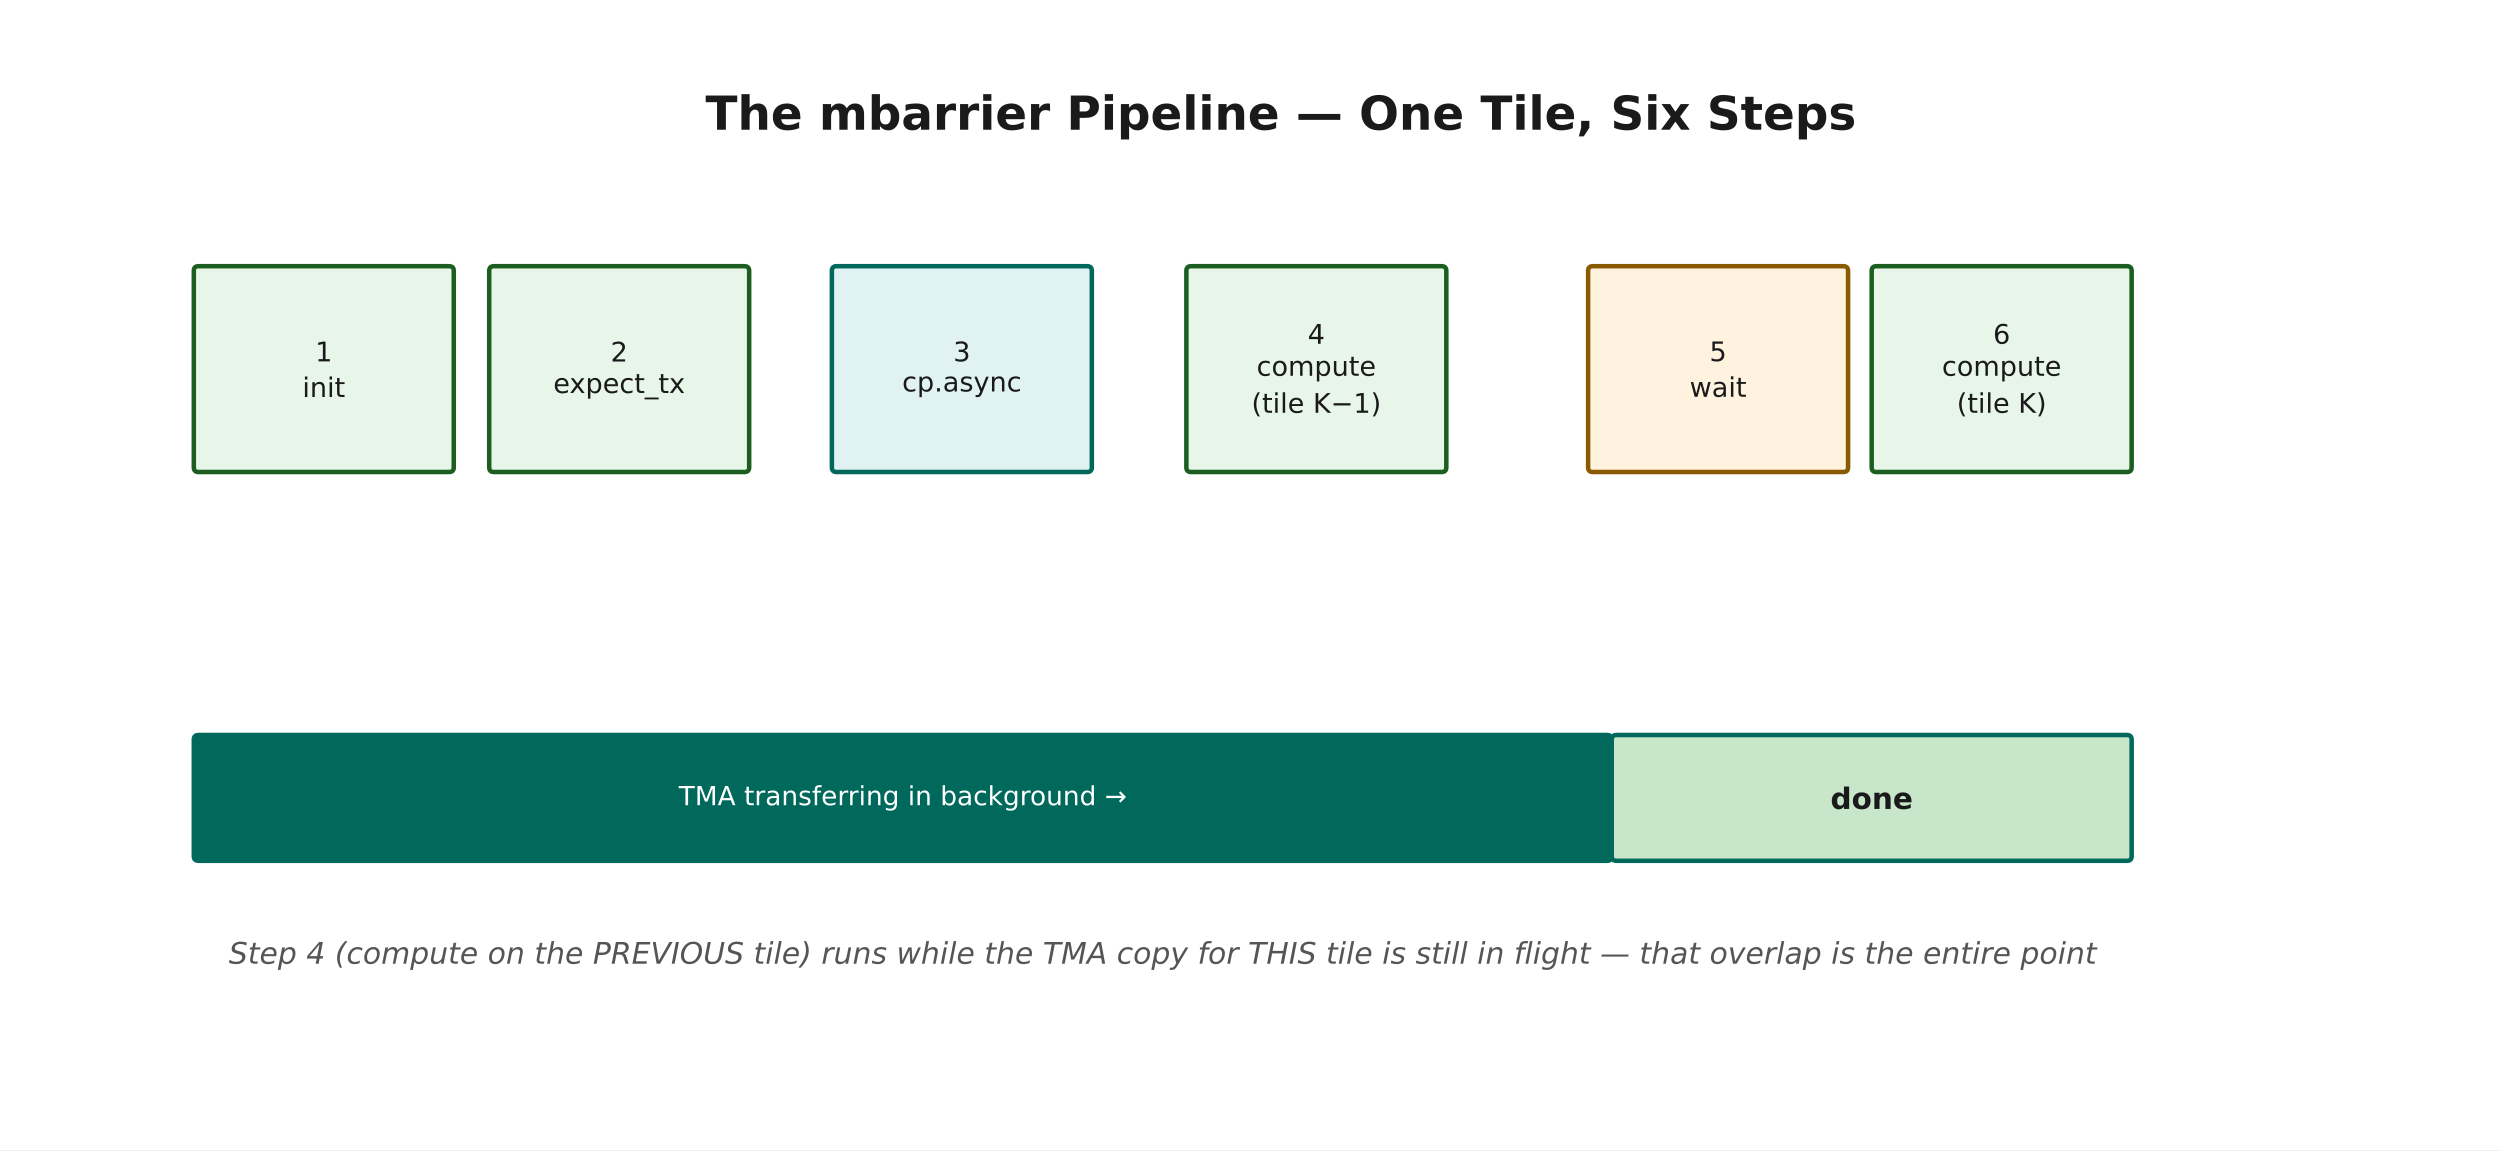
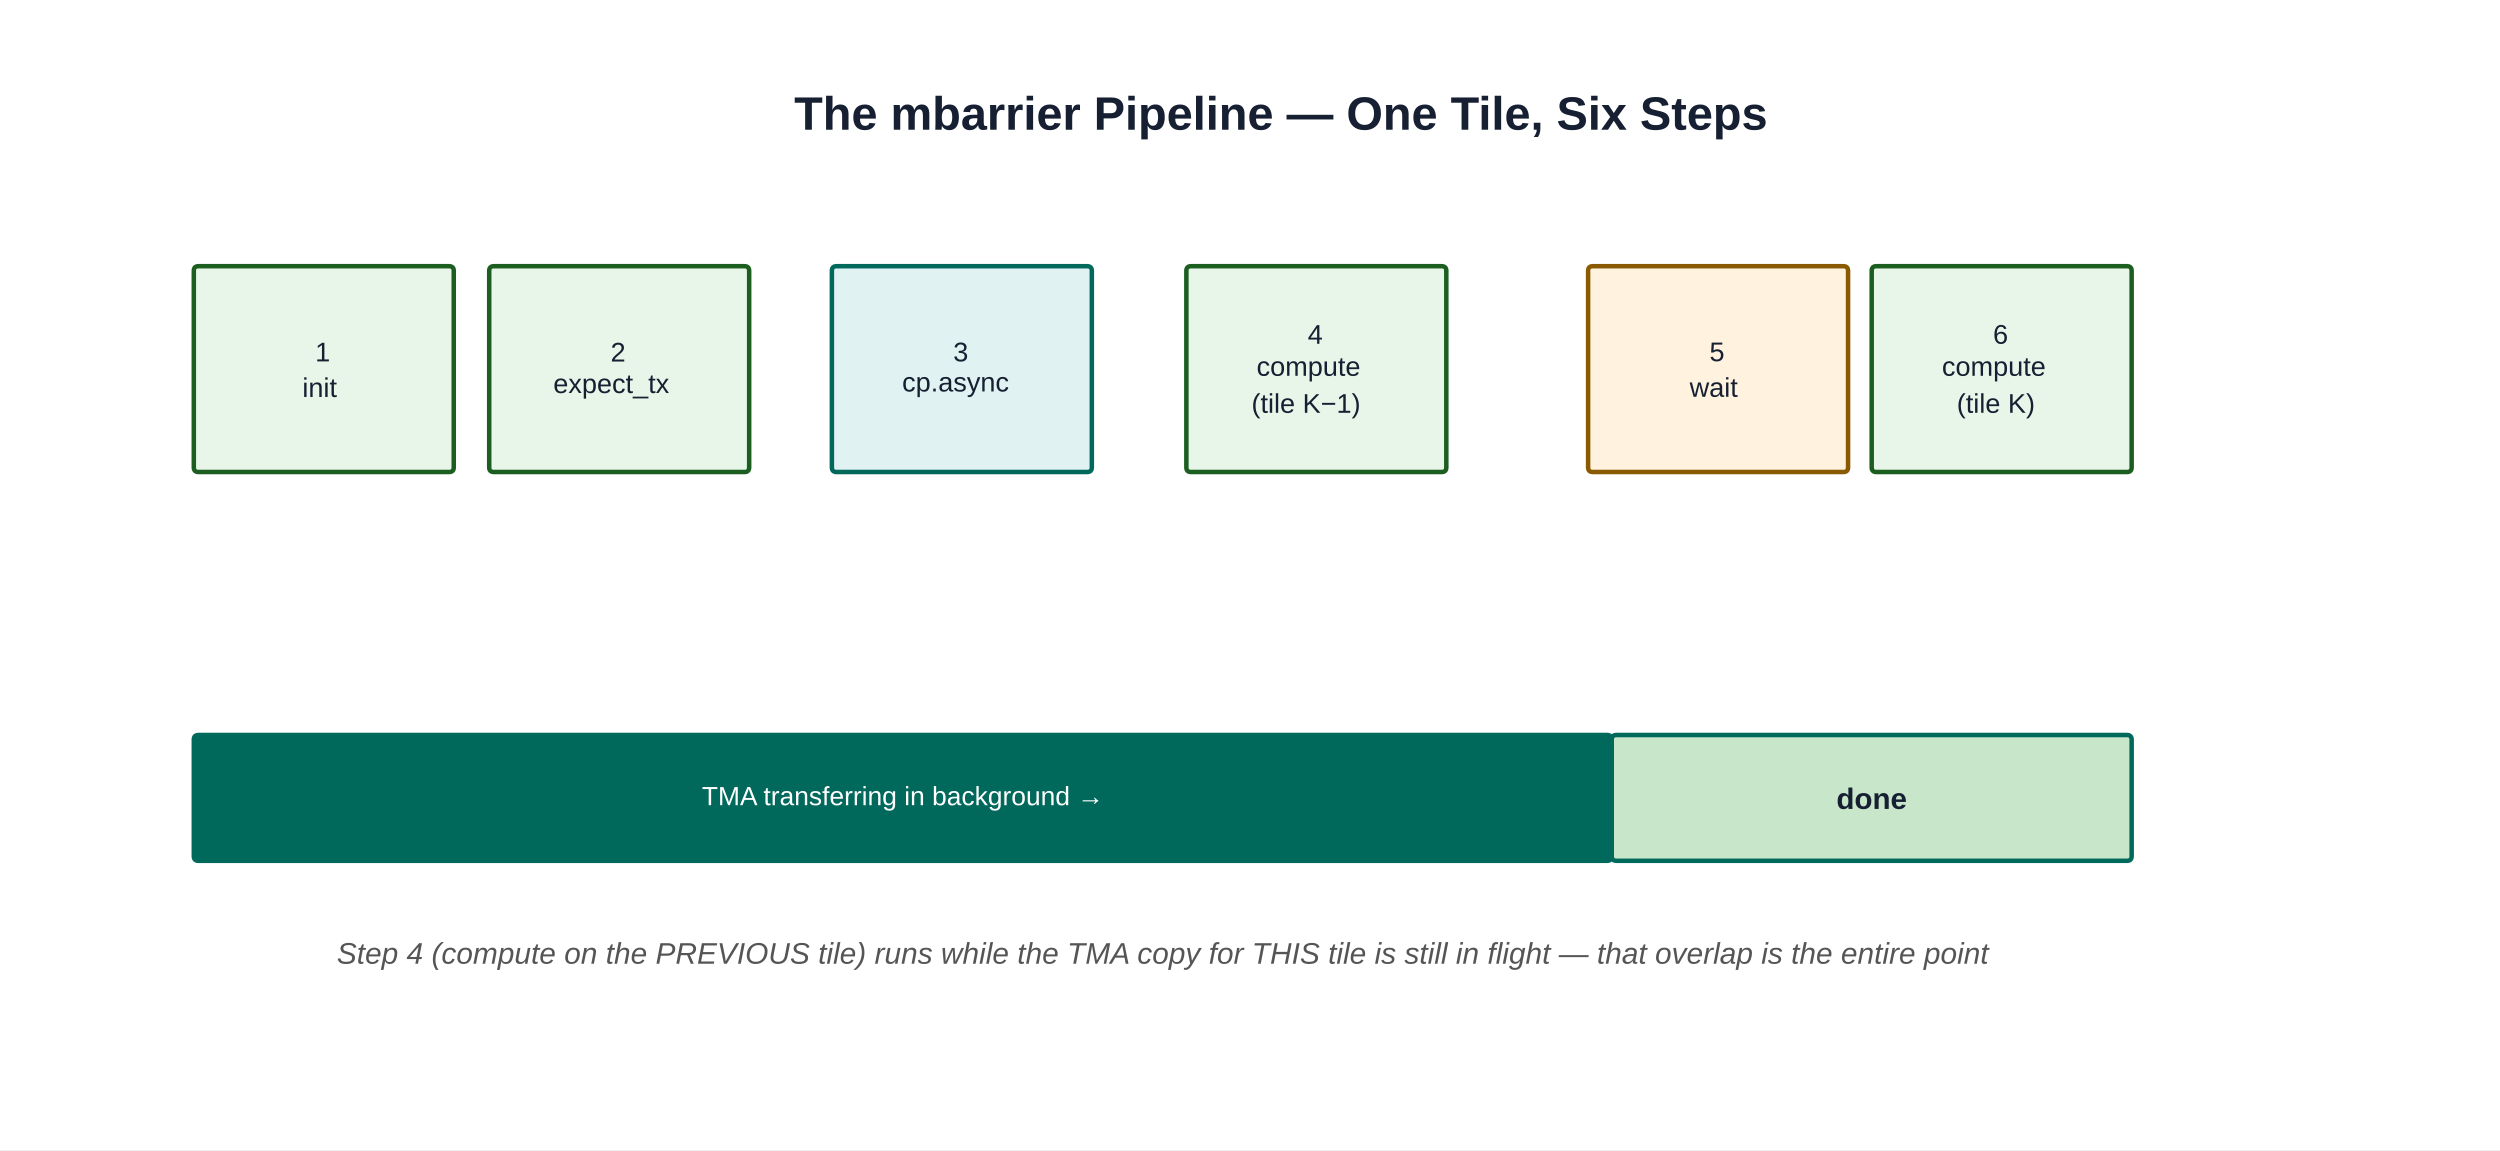
- <svg xmlns="http://www.w3.org/2000/svg" width="720pt" height="331.2pt" viewBox="0 0 720 331.2" version="1.1">
+ <svg xmlns="http://www.w3.org/2000/svg" role="img" width="720pt" height="331.2pt" viewBox="0 0 720 331.2" version="1.1">
  <defs>
    <style type="text/css">*{stroke-linejoin: round; stroke-linecap: butt}</style>
  </defs>
  <g id="figure_1">
    <g id="patch_1">
-       <path d="M 0 331.2  L 720 331.2  L 720 0  L 0 0  z " style="fill: #ffffff" />
+       <path d="M 0 331.2 L 720 331.2 L 720 0 L 0 0 z " style="fill: #ffffff" />
    </g>
    <g id="axes_1">
      <g id="patch_2">
-         <path d="M 57.177 135.942  L 129.322 135.942  Q 130.683 135.942 130.683 134.625  L 130.683 77.982  Q 130.683 76.664 129.322 76.664  L 57.177 76.664  Q 55.816 76.664 55.816 77.982  L 55.816 134.625  Q 55.816 135.942 57.177 135.942  z " clip-path="url(#p8127e11dda)" style="fill: #e8f5e9; stroke: #1b5e20; stroke-width: 1.3; stroke-linejoin: miter" />
+         <path d="M 57.177 135.942 L 129.322 135.942 Q 130.683 135.942 130.683 134.625 L 130.683 77.982 Q 130.683 76.664 129.322 76.664 L 57.177 76.664 Q 55.816 76.664 55.816 77.982 L 55.816 134.625 Q 55.816 135.942 57.177 135.942 z " clip-path="url(#p8127e11dda)" style="fill: #e8f5e9; stroke: #1b5e20; stroke-width: 1.3; stroke-linejoin: miter" />
      </g>
      <g id="patch_3">
-         <path d="M 142.253 135.942  L 214.398 135.942  Q 215.759 135.942 215.759 134.625  L 215.759 77.982  Q 215.759 76.664 214.398 76.664  L 142.253 76.664  Q 140.892 76.664 140.892 77.982  L 140.892 134.625  Q 140.892 135.942 142.253 135.942  z " clip-path="url(#p8127e11dda)" style="fill: #e8f5e9; stroke: #1b5e20; stroke-width: 1.3; stroke-linejoin: miter" />
+         <path d="M 142.253 135.942 L 214.398 135.942 Q 215.759 135.942 215.759 134.625 L 215.759 77.982 Q 215.759 76.664 214.398 76.664 L 142.253 76.664 Q 140.892 76.664 140.892 77.982 L 140.892 134.625 Q 140.892 135.942 142.253 135.942 z " clip-path="url(#p8127e11dda)" style="fill: #e8f5e9; stroke: #1b5e20; stroke-width: 1.3; stroke-linejoin: miter" />
      </g>
      <g id="patch_4">
-         <path d="M 240.942 135.942  L 313.086 135.942  Q 314.447 135.942 314.447 134.625  L 314.447 77.982  Q 314.447 76.664 313.086 76.664  L 240.942 76.664  Q 239.58 76.664 239.58 77.982  L 239.58 134.625  Q 239.58 135.942 240.942 135.942  z " clip-path="url(#p8127e11dda)" style="fill: #e0f2f1; stroke: #00695c; stroke-width: 1.3; stroke-linejoin: miter" />
+         <path d="M 240.942 135.942 L 313.086 135.942 Q 314.447 135.942 314.447 134.625 L 314.447 77.982 Q 314.447 76.664 313.086 76.664 L 240.942 76.664 Q 239.58 76.664 239.58 77.982 L 239.58 134.625 Q 239.58 135.942 240.942 135.942 z " clip-path="url(#p8127e11dda)" style="fill: #e0f2f1; stroke: #00695c; stroke-width: 1.3; stroke-linejoin: miter" />
      </g>
      <g id="patch_5">
-         <path d="M 343.033 135.942  L 415.177 135.942  Q 416.539 135.942 416.539 134.625  L 416.539 77.982  Q 416.539 76.664 415.177 76.664  L 343.033 76.664  Q 341.672 76.664 341.672 77.982  L 341.672 134.625  Q 341.672 135.942 343.033 135.942  z " clip-path="url(#p8127e11dda)" style="fill: #e8f5e9; stroke: #1b5e20; stroke-width: 1.3; stroke-linejoin: miter" />
+         <path d="M 343.033 135.942 L 415.177 135.942 Q 416.539 135.942 416.539 134.625 L 416.539 77.982 Q 416.539 76.664 415.177 76.664 L 343.033 76.664 Q 341.672 76.664 341.672 77.982 L 341.672 134.625 Q 341.672 135.942 343.033 135.942 z " clip-path="url(#p8127e11dda)" style="fill: #e8f5e9; stroke: #1b5e20; stroke-width: 1.3; stroke-linejoin: miter" />
      </g>
      <g id="patch_6">
-         <path d="M 458.736 135.942  L 530.881 135.942  Q 532.242 135.942 532.242 134.625  L 532.242 77.982  Q 532.242 76.664 530.881 76.664  L 458.736 76.664  Q 457.375 76.664 457.375 77.982  L 457.375 134.625  Q 457.375 135.942 458.736 135.942  z " clip-path="url(#p8127e11dda)" style="fill: #fff3e0; stroke: #8a5a00; stroke-width: 1.3; stroke-linejoin: miter" />
+         <path d="M 458.736 135.942 L 530.881 135.942 Q 532.242 135.942 532.242 134.625 L 532.242 77.982 Q 532.242 76.664 530.881 76.664 L 458.736 76.664 Q 457.375 76.664 457.375 77.982 L 457.375 134.625 Q 457.375 135.942 458.736 135.942 z " clip-path="url(#p8127e11dda)" style="fill: #fff3e0; stroke: #8a5a00; stroke-width: 1.3; stroke-linejoin: miter" />
      </g>
      <g id="patch_7">
-         <path d="M 540.409 135.942  L 612.554 135.942  Q 613.915 135.942 613.915 134.625  L 613.915 77.982  Q 613.915 76.664 612.554 76.664  L 540.409 76.664  Q 539.048 76.664 539.048 77.982  L 539.048 134.625  Q 539.048 135.942 540.409 135.942  z " clip-path="url(#p8127e11dda)" style="fill: #e8f5e9; stroke: #1b5e20; stroke-width: 1.3; stroke-linejoin: miter" />
+         <path d="M 540.409 135.942 L 612.554 135.942 Q 613.915 135.942 613.915 134.625 L 613.915 77.982 Q 613.915 76.664 612.554 76.664 L 540.409 76.664 Q 539.048 76.664 539.048 77.982 L 539.048 134.625 Q 539.048 135.942 540.409 135.942 z " clip-path="url(#p8127e11dda)" style="fill: #e8f5e9; stroke: #1b5e20; stroke-width: 1.3; stroke-linejoin: miter" />
      </g>
      <g id="patch_8">
-         <path d="M 57.177 247.912  L 462.82 247.912  Q 464.181 247.912 464.181 246.594  L 464.181 213.004  Q 464.181 211.686 462.82 211.686  L 57.177 211.686  Q 55.816 211.686 55.816 213.004  L 55.816 246.594  Q 55.816 247.912 57.177 247.912  z " clip-path="url(#p8127e11dda)" style="fill: #00695c; stroke: #00695c; stroke-width: 1.3; stroke-linejoin: miter" />
+         <path d="M 57.177 247.912 L 462.82 247.912 Q 464.181 247.912 464.181 246.594 L 464.181 213.004 Q 464.181 211.686 462.82 211.686 L 57.177 211.686 Q 55.816 211.686 55.816 213.004 L 55.816 246.594 Q 55.816 247.912 57.177 247.912 z " clip-path="url(#p8127e11dda)" style="fill: #00695c; stroke: #00695c; stroke-width: 1.3; stroke-linejoin: miter" />
      </g>
      <g id="patch_9">
-         <path d="M 465.542 247.912  L 612.554 247.912  Q 613.915 247.912 613.915 246.594  L 613.915 213.004  Q 613.915 211.686 612.554 211.686  L 465.542 211.686  Q 464.181 211.686 464.181 213.004  L 464.181 246.594  Q 464.181 247.912 465.542 247.912  z " clip-path="url(#p8127e11dda)" style="fill: #c8e6c9; stroke: #00695c; stroke-width: 1.3; stroke-linejoin: miter" />
+         <path d="M 465.542 247.912 L 612.554 247.912 Q 613.915 247.912 613.915 246.594 L 613.915 213.004 Q 613.915 211.686 612.554 211.686 L 465.542 211.686 Q 464.181 211.686 464.181 213.004 L 464.181 246.594 Q 464.181 247.912 465.542 247.912 z " clip-path="url(#p8127e11dda)" style="fill: #c8e6c9; stroke: #00695c; stroke-width: 1.3; stroke-linejoin: miter" />
      </g>
      <g id="text_1">
-         <text style="font-weight: 700; font-size: 13.5px; font-family: 'DejaVu Sans'; text-anchor: middle; fill: #1a1a1a" x="368.896" y="37.36" transform="rotate(-0 368.8959 37.35988)">The mbarrier Pipeline — One Tile, Six Steps</text>
+         <text style="font-weight: 700; font-size: 13.5px; font-family: Arial, 'Liberation Sans', 'DejaVu Sans', sans-serif; text-anchor: middle; fill: #172033" x="368.896" y="37.36" transform="rotate(-0 368.8959 37.35988)">The mbarrier Pipeline — One Tile, Six Steps</text>
      </g>
      <g id="text_2">
-         <text style="font-size: 7.8px; font-family: 'DejaVu Sans'; fill: #1a1a1a" transform="translate(90.76827 104.0766)">1</text>
-         <text style="font-size: 7.8px; font-family: 'DejaVu Sans'; fill: #1a1a1a" transform="translate(87.08216 114.3367)">init</text>
+         <text style="font-size: 7.8px; font-family: Arial, 'Liberation Sans', 'DejaVu Sans', sans-serif; fill: #172033" transform="translate(90.76827 104.0766)">1</text>
+         <text style="font-size: 7.8px; font-family: Arial, 'Liberation Sans', 'DejaVu Sans', sans-serif; fill: #172033" transform="translate(87.08216 114.3367)">init</text>
      </g>
      <g id="text_3">
-         <text style="font-size: 7.8px; font-family: 'DejaVu Sans'; fill: #1a1a1a" transform="translate(175.8443 104.1278)">2</text>
-         <text style="font-size: 7.8px; font-family: 'DejaVu Sans'; fill: #1a1a1a" transform="translate(159.3497 113.1923)">expect_tx</text>
+         <text style="font-size: 7.8px; font-family: Arial, 'Liberation Sans', 'DejaVu Sans', sans-serif; fill: #172033" transform="translate(175.8443 104.1278)">2</text>
+         <text style="font-size: 7.8px; font-family: Arial, 'Liberation Sans', 'DejaVu Sans', sans-serif; fill: #172033" transform="translate(159.3497 113.1923)">expect_tx</text>
      </g>
      <g id="text_4">
-         <text style="font-size: 7.8px; font-family: 'DejaVu Sans'; fill: #1a1a1a" transform="translate(274.5325 104.0724)">3</text>
-         <text style="font-size: 7.8px; font-family: 'DejaVu Sans'; fill: #1a1a1a" transform="translate(259.8081 112.7462)">cp.async</text>
+         <text style="font-size: 7.8px; font-family: Arial, 'Liberation Sans', 'DejaVu Sans', sans-serif; fill: #172033" transform="translate(274.5325 104.0724)">3</text>
+         <text style="font-size: 7.8px; font-family: Arial, 'Liberation Sans', 'DejaVu Sans', sans-serif; fill: #172033" transform="translate(259.8081 112.7462)">cp.async</text>
      </g>
      <g id="text_5">
-         <text style="font-size: 7.8px; font-family: 'DejaVu Sans'; fill: #1a1a1a" transform="translate(376.6237 99.00665)">4</text>
-         <text style="font-size: 7.8px; font-family: 'DejaVu Sans'; fill: #1a1a1a" transform="translate(361.8994 108.2308)">compute</text>
-         <text style="font-size: 7.8px; font-family: 'DejaVu Sans'; fill: #1a1a1a" transform="translate(360.4198 118.8924)">(tile K−1)</text>
+         <text style="font-size: 7.8px; font-family: Arial, 'Liberation Sans', 'DejaVu Sans', sans-serif; fill: #172033" transform="translate(376.6237 99.00665)">4</text>
+         <text style="font-size: 7.8px; font-family: Arial, 'Liberation Sans', 'DejaVu Sans', sans-serif; fill: #172033" transform="translate(361.8994 108.2308)">compute</text>
+         <text style="font-size: 7.8px; font-family: Arial, 'Liberation Sans', 'DejaVu Sans', sans-serif; fill: #172033" transform="translate(360.4198 118.8924)">(tile K−1)</text>
      </g>
      <g id="text_6">
-         <text style="font-size: 7.8px; font-family: 'DejaVu Sans'; fill: #1a1a1a" transform="translate(492.3271 104.0212)">5</text>
-         <text style="font-size: 7.8px; font-family: 'DejaVu Sans'; fill: #1a1a1a" transform="translate(486.6166 114.2812)">wait</text>
+         <text style="font-size: 7.8px; font-family: Arial, 'Liberation Sans', 'DejaVu Sans', sans-serif; fill: #172033" transform="translate(492.3271 104.0212)">5</text>
+         <text style="font-size: 7.8px; font-family: Arial, 'Liberation Sans', 'DejaVu Sans', sans-serif; fill: #172033" transform="translate(486.6166 114.2812)">wait</text>
      </g>
      <g id="text_7">
-         <text style="font-size: 7.8px; font-family: 'DejaVu Sans'; fill: #1a1a1a" transform="translate(574 99.00238)">6</text>
-         <text style="font-size: 7.8px; font-family: 'DejaVu Sans'; fill: #1a1a1a" transform="translate(559.2757 108.2308)">compute</text>
-         <text style="font-size: 7.8px; font-family: 'DejaVu Sans'; fill: #1a1a1a" transform="translate(563.5456 118.8924)">(tile K)</text>
+         <text style="font-size: 7.8px; font-family: Arial, 'Liberation Sans', 'DejaVu Sans', sans-serif; fill: #172033" transform="translate(574 99.00238)">6</text>
+         <text style="font-size: 7.8px; font-family: Arial, 'Liberation Sans', 'DejaVu Sans', sans-serif; fill: #172033" transform="translate(559.2757 108.2308)">compute</text>
+         <text style="font-size: 7.8px; font-family: Arial, 'Liberation Sans', 'DejaVu Sans', sans-serif; fill: #172033" transform="translate(563.5456 118.8924)">(tile K)</text>
      </g>
      <g id="text_8">
-         <text style="font-size: 7.6px; font-family: 'DejaVu Sans'; text-anchor: middle; fill: #ffffff" x="259.999" y="231.896" transform="rotate(-0 259.9986 231.8961)">TMA transferring in background →</text>
+         <text style="font-size: 7.6px; font-family: Arial, 'Liberation Sans', 'DejaVu Sans', sans-serif; text-anchor: middle; fill: #ffffff" x="259.999" y="231.896" transform="rotate(-0 259.9986 231.8961)">TMA transferring in background →</text>
      </g>
      <g id="text_9">
-         <text style="font-weight: 700; font-size: 8.5px; font-family: 'DejaVu Sans'; text-anchor: middle; fill: #1a1a1a" x="539.048" y="232.968" transform="rotate(-0 539.048 232.9679)">done</text>
+         <text style="font-weight: 700; font-size: 8.5px; font-family: Arial, 'Liberation Sans', 'DejaVu Sans', sans-serif; text-anchor: middle; fill: #172033" x="539.048" y="232.968" transform="rotate(-0 539.048 232.9679)">done</text>
      </g>
      <g id="text_10">
-         <text style="font-style: italic; font-size: 8.6px; font-family: 'DejaVu Sans'; text-anchor: middle; fill: #555555" x="334.866" y="277.551" transform="rotate(-0 334.8655 277.5506)">Step 4 (compute on the PREVIOUS tile) runs while the TMA copy for THIS tile is still in flight — that overlap is the entire point</text>
+         <text style="font-style: italic; font-size: 8.6px; font-family: Arial, 'Liberation Sans', 'DejaVu Sans', sans-serif; text-anchor: middle; fill: #555555" x="334.866" y="277.551" transform="rotate(-0 334.8655 277.5506)">Step 4 (compute on the PREVIOUS tile) runs while the TMA copy for THIS tile is still in flight — that overlap is the entire point</text>
      </g>
    </g>
  </g>
  <defs>
    <clipPath id="p8127e11dda">
      <rect x="28.592" y="10.8" width="680.608" height="302.976" />
    </clipPath>
  </defs>
</svg>
